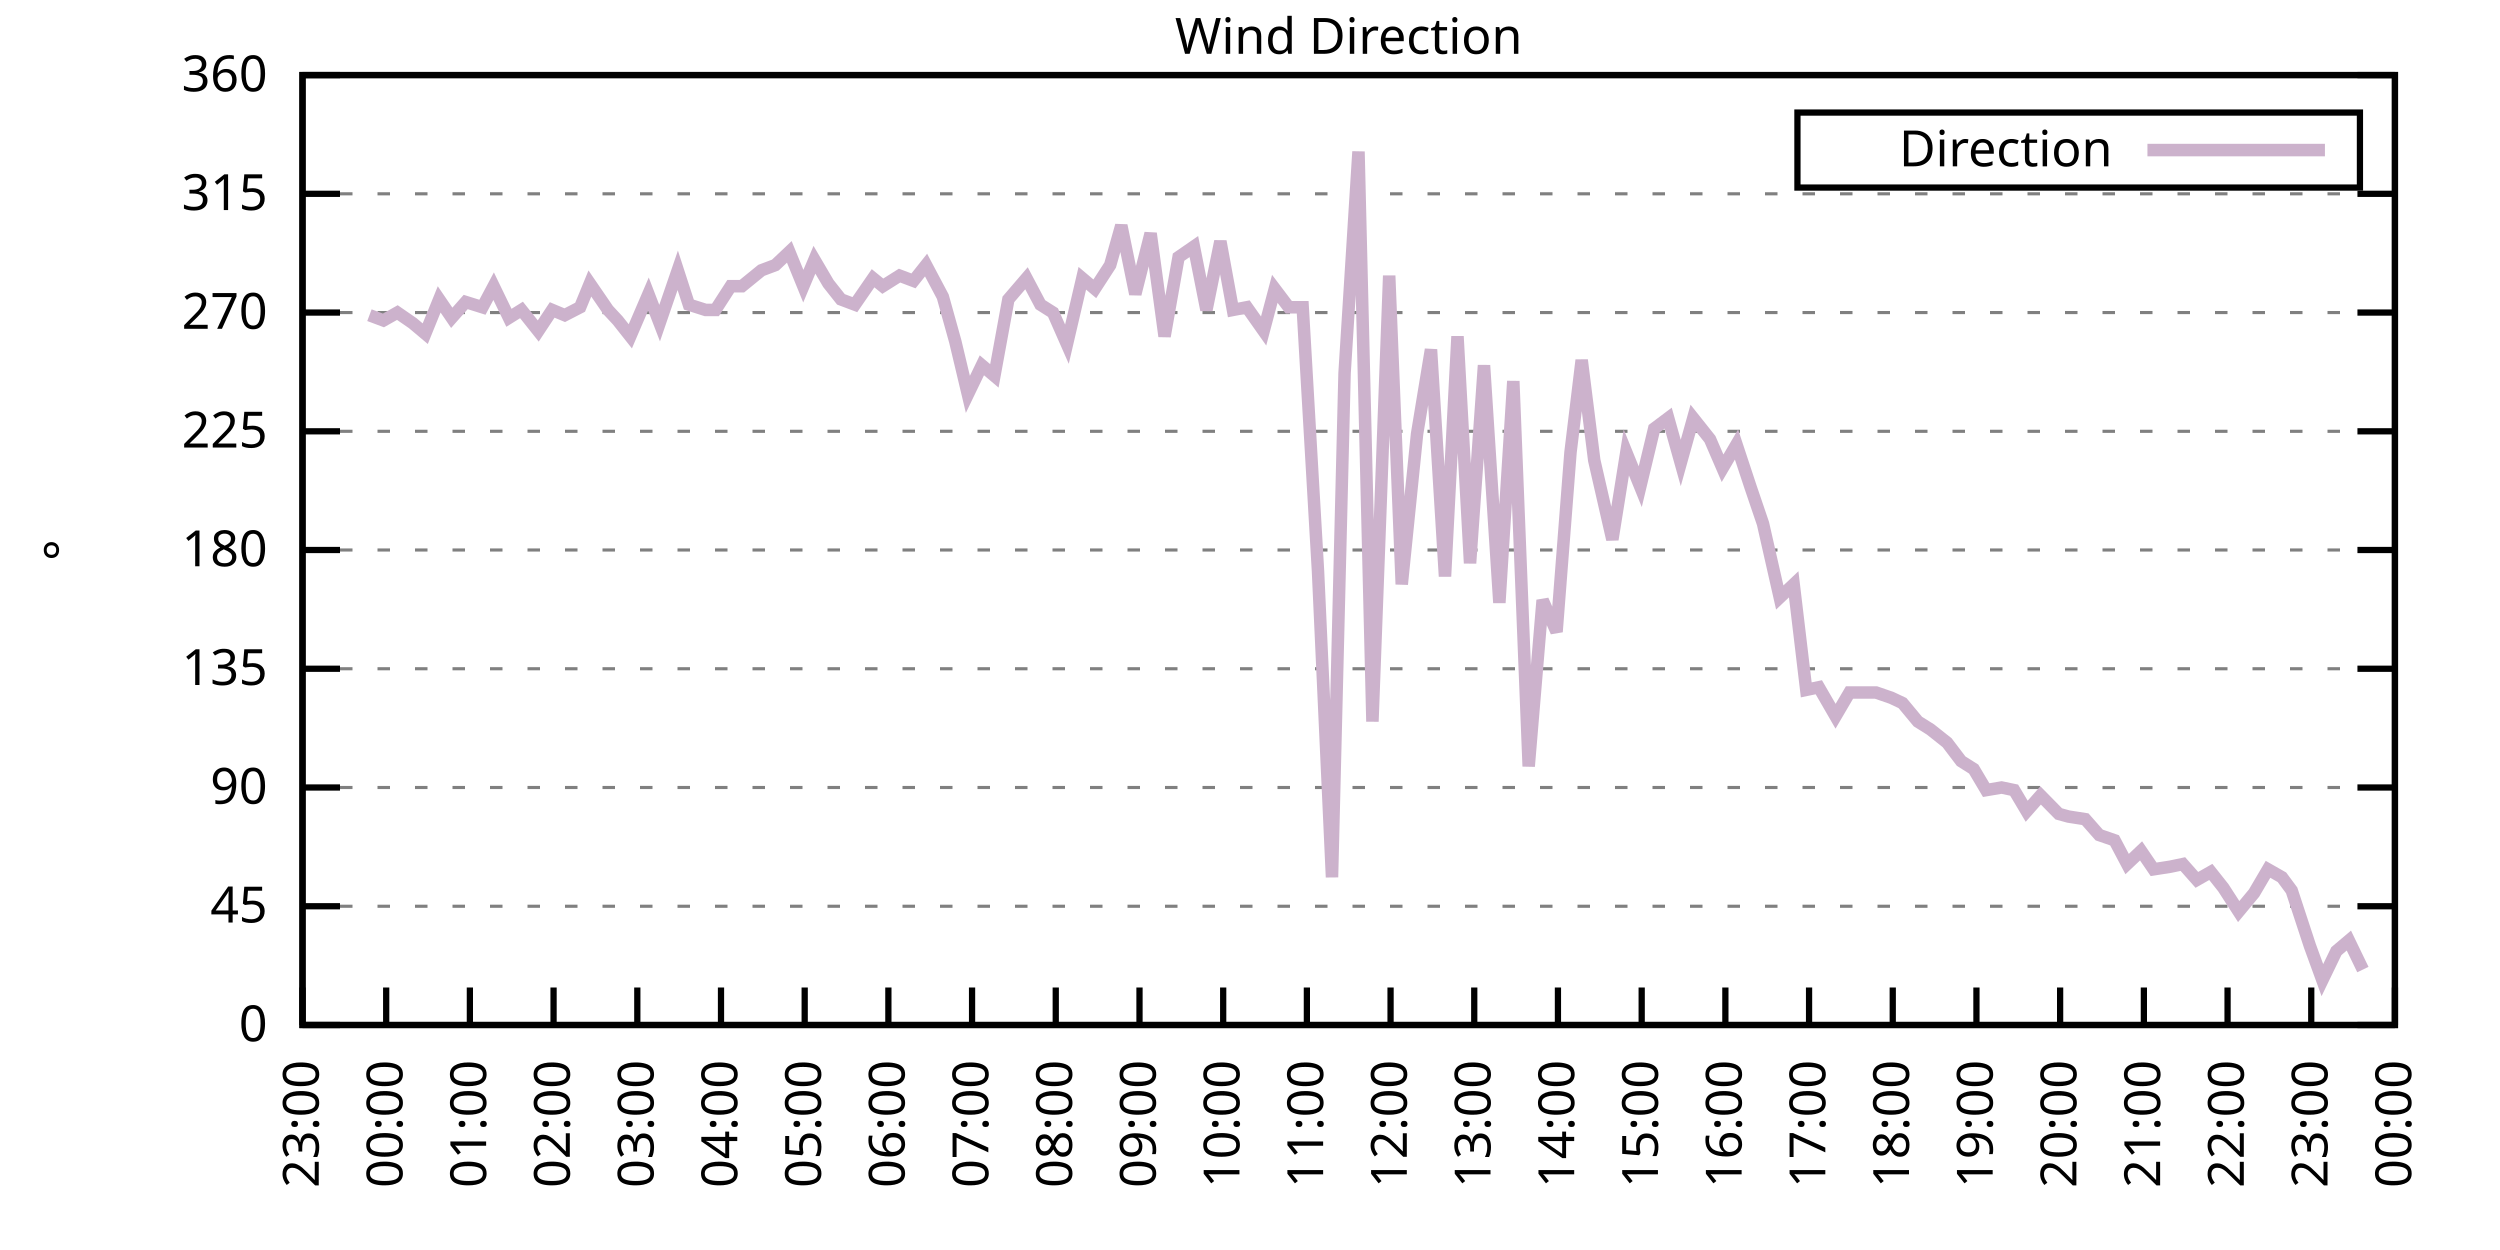
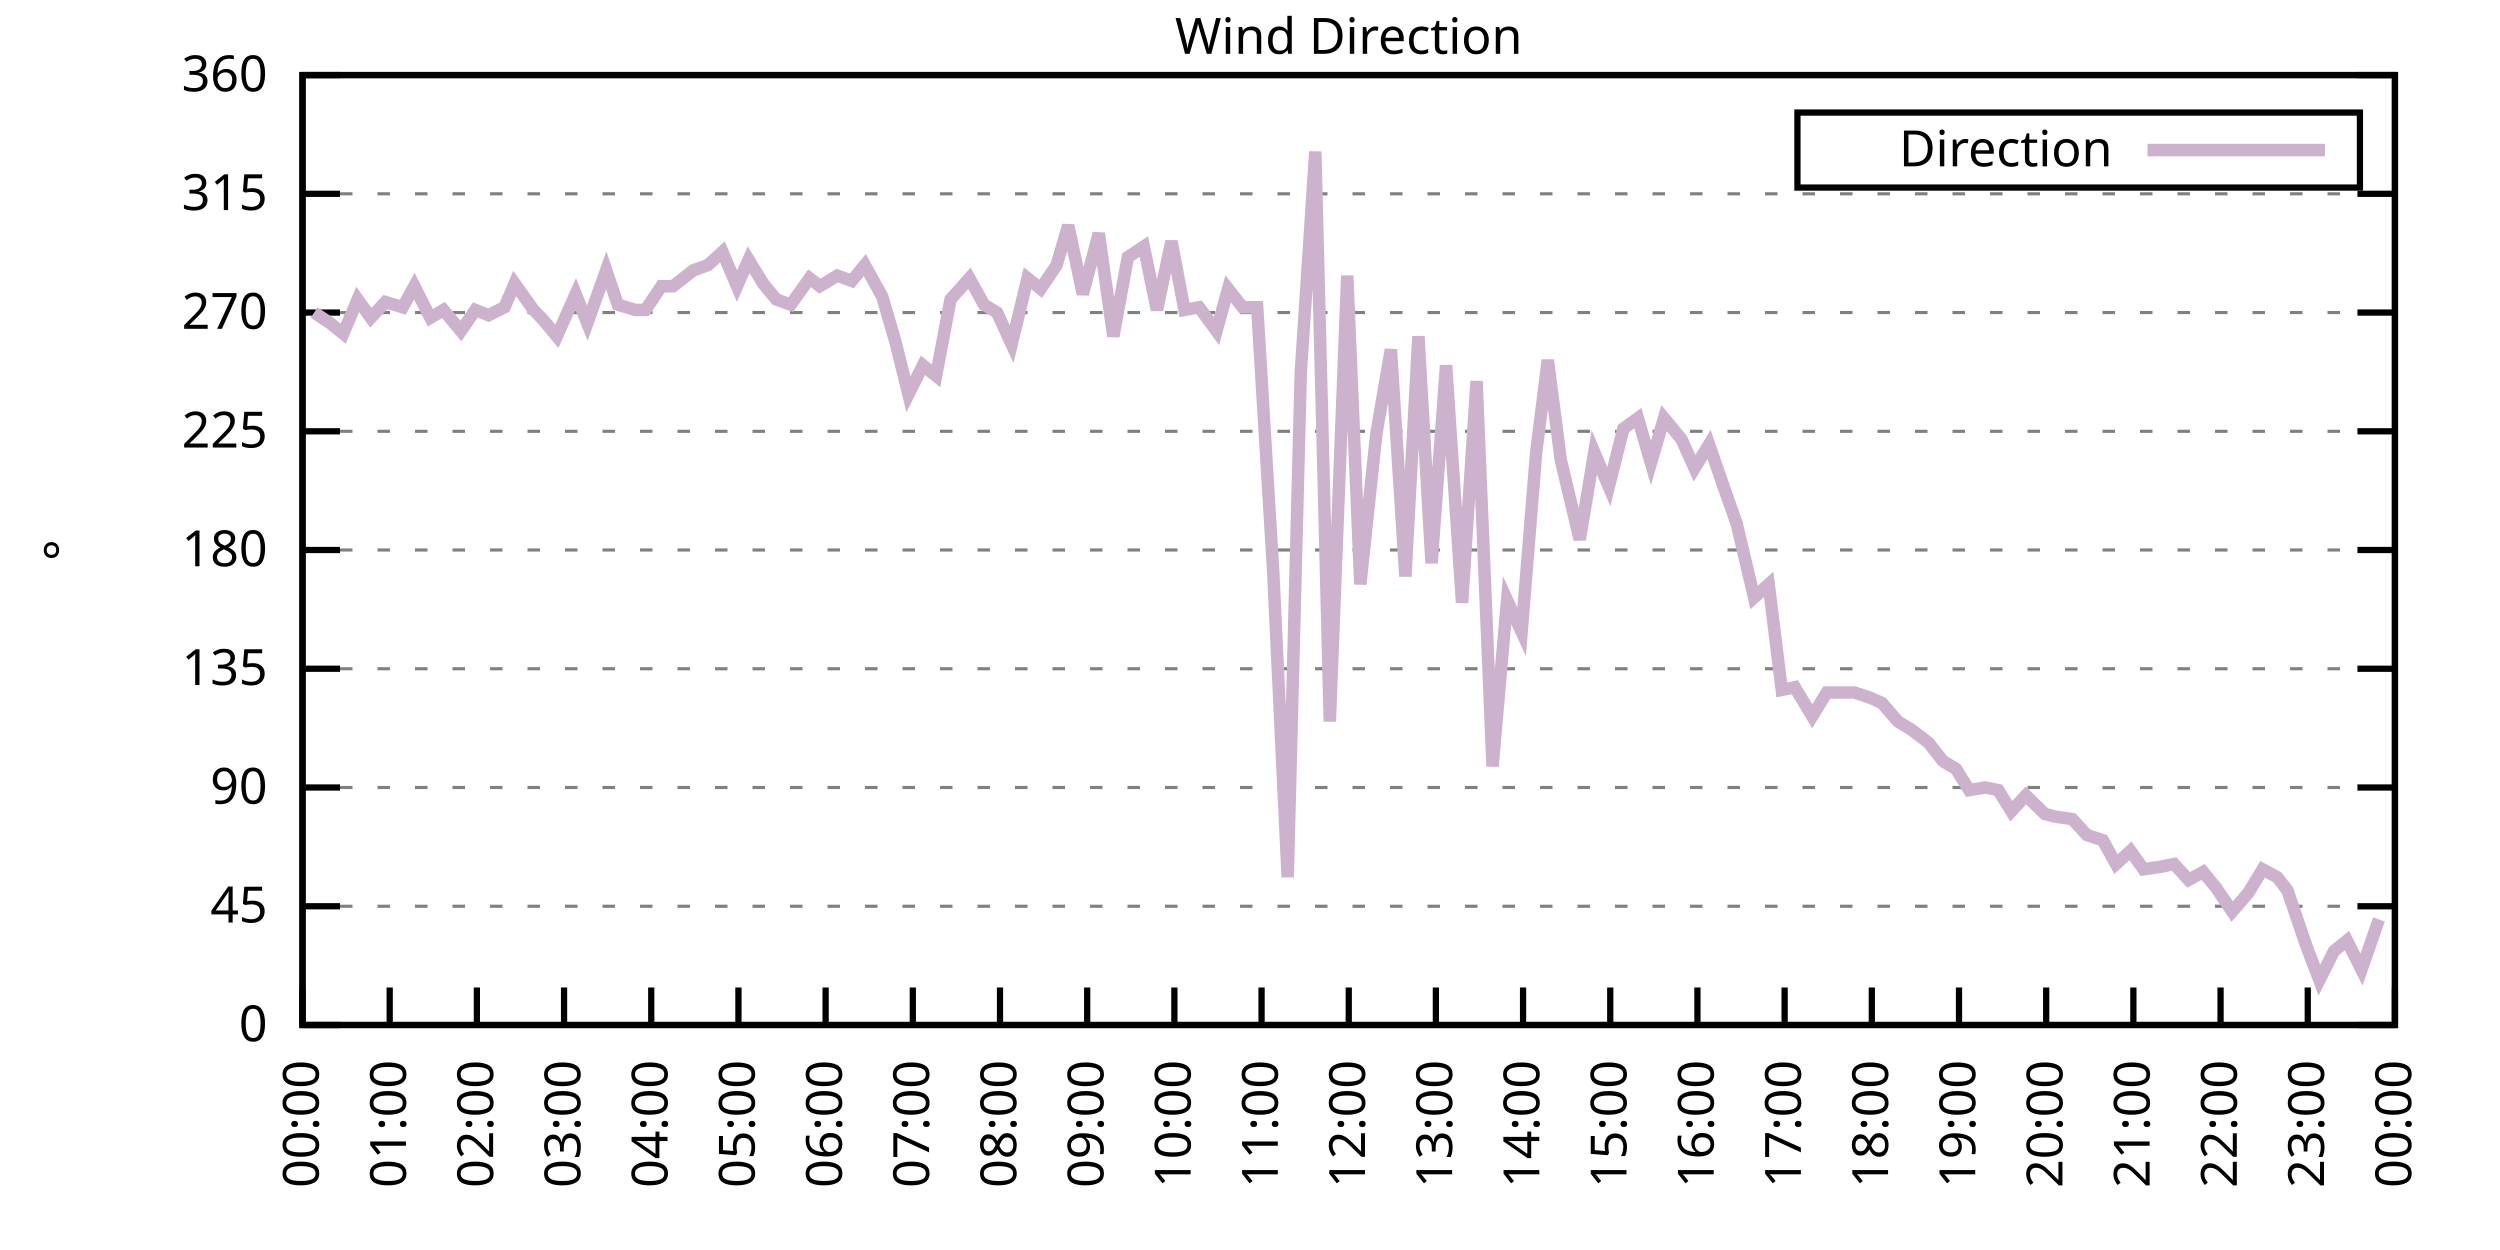
<svg xmlns="http://www.w3.org/2000/svg" xmlns:xlink="http://www.w3.org/1999/xlink" width="400" height="200" viewBox="0 0 400 200">
  <g id="gnuplot_canvas">
    <rect x="0" y="0" width="400" height="200" fill="none" />
    <defs>
      <circle id="gpDot" r="0.5" stroke-width="0.5" stroke="currentColor" />
      <path id="gpPt0" stroke-width="0.333" stroke="currentColor" d="M-1,0 h2 M0,-1 v2" />
      <path id="gpPt1" stroke-width="0.333" stroke="currentColor" d="M-1,-1 L1,1 M1,-1 L-1,1" />
      <path id="gpPt2" stroke-width="0.333" stroke="currentColor" d="M-1,0 L1,0 M0,-1 L0,1 M-1,-1 L1,1 M-1,1 L1,-1" />
      <rect id="gpPt3" stroke-width="0.333" stroke="currentColor" x="-1" y="-1" width="2" height="2" />
      <rect id="gpPt4" stroke-width="0.333" stroke="currentColor" fill="currentColor" x="-1" y="-1" width="2" height="2" />
      <circle id="gpPt5" stroke-width="0.333" stroke="currentColor" cx="0" cy="0" r="1" />
      <use xlink:href="#gpPt5" id="gpPt6" fill="currentColor" stroke="none" />
      <path id="gpPt7" stroke-width="0.333" stroke="currentColor" d="M0,-1.33 L-1.33,0.67 L1.33,0.67 z" />
      <use xlink:href="#gpPt7" id="gpPt8" fill="currentColor" stroke="none" />
      <use xlink:href="#gpPt7" id="gpPt9" stroke="currentColor" transform="rotate(180)" />
      <use xlink:href="#gpPt9" id="gpPt10" fill="currentColor" stroke="none" />
      <use xlink:href="#gpPt3" id="gpPt11" stroke="currentColor" transform="rotate(45)" />
      <use xlink:href="#gpPt11" id="gpPt12" fill="currentColor" stroke="none" />
      <path id="gpPt13" stroke-width="0.333" stroke="currentColor" d="M0,1.330 L1.265,0.411 L0.782,-1.067 L-0.782,-1.076 L-1.265,0.411 z" />
      <use xlink:href="#gpPt13" id="gpPt14" fill="currentColor" stroke="none" />
      <filter id="textbox" filterUnits="objectBoundingBox" x="0" y="0" height="1" width="1">
        <feFlood flood-color="white" flood-opacity="1" result="bgnd" />
        <feComposite in="SourceGraphic" in2="bgnd" operator="atop" />
      </filter>
      <filter id="greybox" filterUnits="objectBoundingBox" x="0" y="0" height="1" width="1">
        <feFlood flood-color="lightgrey" flood-opacity="1" result="grey" />
        <feComposite in="SourceGraphic" in2="grey" operator="atop" />
      </filter>
    </defs>
    <g fill="none" color="white" stroke="currentColor" stroke-width="1.00" stroke-linecap="butt" stroke-linejoin="miter">
</g>
    <g fill="none" color="black" stroke="currentColor" stroke-width="1.00" stroke-linecap="butt" stroke-linejoin="miter">
      <g stroke="none" shape-rendering="crispEdges">
        <polygon fill="rgb(255, 255, 255)" points="48.40,164.00 383.18,164.00 383.18,12.02 48.40,12.02 " />
      </g>
    </g>
    <g fill="none" color="black" stroke="currentColor" stroke-width="1.00" stroke-linecap="butt" stroke-linejoin="miter">
</g>
    <g fill="none" color="black" stroke="black" stroke-width="0.50" stroke-linecap="butt" stroke-linejoin="miter">
</g>
    <g fill="none" color="gray" stroke="currentColor" stroke-width="0.50" stroke-linecap="butt" stroke-linejoin="miter">
      <path stroke="gray" stroke-dasharray="2,4" class="gridline" d="M48.40,164.00 L383.19,164.00  " />
    </g>
    <g fill="none" color="gray" stroke="gray" stroke-width="1.00" stroke-linecap="butt" stroke-linejoin="miter">
</g>
    <g fill="none" color="black" stroke="currentColor" stroke-width="1.00" stroke-linecap="butt" stroke-linejoin="miter">
      <path stroke="black" d="M48.40,164.00 L54.40,164.00 M383.19,164.00 L377.19,164.00  " />
      <g transform="translate(42.80,166.60)" stroke="none" fill="black" font-family="Sans" font-size="8.00" text-anchor="end">
        <text>
          <tspan font-family="Sans"> 0</tspan>
        </text>
      </g>
    </g>
    <g fill="none" color="black" stroke="currentColor" stroke-width="1.00" stroke-linecap="butt" stroke-linejoin="miter">
</g>
    <g fill="none" color="black" stroke="black" stroke-width="0.50" stroke-linecap="butt" stroke-linejoin="miter">
</g>
    <g fill="none" color="gray" stroke="currentColor" stroke-width="0.50" stroke-linecap="butt" stroke-linejoin="miter">
      <path stroke="gray" stroke-dasharray="2,4" class="gridline" d="M48.40,145.00 L383.19,145.00  " />
    </g>
    <g fill="none" color="gray" stroke="gray" stroke-width="1.00" stroke-linecap="butt" stroke-linejoin="miter">
</g>
    <g fill="none" color="black" stroke="currentColor" stroke-width="1.00" stroke-linecap="butt" stroke-linejoin="miter">
      <path stroke="black" d="M48.40,145.00 L54.40,145.00 M383.19,145.00 L377.19,145.00  " />
      <g transform="translate(42.80,147.60)" stroke="none" fill="black" font-family="Sans" font-size="8.00" text-anchor="end">
        <text>
          <tspan font-family="Sans"> 45</tspan>
        </text>
      </g>
    </g>
    <g fill="none" color="black" stroke="currentColor" stroke-width="1.00" stroke-linecap="butt" stroke-linejoin="miter">
</g>
    <g fill="none" color="black" stroke="black" stroke-width="0.50" stroke-linecap="butt" stroke-linejoin="miter">
</g>
    <g fill="none" color="gray" stroke="currentColor" stroke-width="0.50" stroke-linecap="butt" stroke-linejoin="miter">
      <path stroke="gray" stroke-dasharray="2,4" class="gridline" d="M48.40,126.00 L383.19,126.00  " />
    </g>
    <g fill="none" color="gray" stroke="gray" stroke-width="1.00" stroke-linecap="butt" stroke-linejoin="miter">
</g>
    <g fill="none" color="black" stroke="currentColor" stroke-width="1.00" stroke-linecap="butt" stroke-linejoin="miter">
      <path stroke="black" d="M48.40,126.00 L54.40,126.00 M383.19,126.00 L377.19,126.00  " />
      <g transform="translate(42.80,128.60)" stroke="none" fill="black" font-family="Sans" font-size="8.00" text-anchor="end">
        <text>
          <tspan font-family="Sans"> 90</tspan>
        </text>
      </g>
    </g>
    <g fill="none" color="black" stroke="currentColor" stroke-width="1.00" stroke-linecap="butt" stroke-linejoin="miter">
</g>
    <g fill="none" color="black" stroke="black" stroke-width="0.50" stroke-linecap="butt" stroke-linejoin="miter">
</g>
    <g fill="none" color="gray" stroke="currentColor" stroke-width="0.50" stroke-linecap="butt" stroke-linejoin="miter">
      <path stroke="gray" stroke-dasharray="2,4" class="gridline" d="M48.40,107.00 L383.19,107.00  " />
    </g>
    <g fill="none" color="gray" stroke="gray" stroke-width="1.00" stroke-linecap="butt" stroke-linejoin="miter">
</g>
    <g fill="none" color="black" stroke="currentColor" stroke-width="1.00" stroke-linecap="butt" stroke-linejoin="miter">
      <path stroke="black" d="M48.40,107.00 L54.40,107.00 M383.19,107.00 L377.19,107.00  " />
      <g transform="translate(42.80,109.60)" stroke="none" fill="black" font-family="Sans" font-size="8.00" text-anchor="end">
        <text>
          <tspan font-family="Sans"> 135</tspan>
        </text>
      </g>
    </g>
    <g fill="none" color="black" stroke="currentColor" stroke-width="1.00" stroke-linecap="butt" stroke-linejoin="miter">
</g>
    <g fill="none" color="black" stroke="black" stroke-width="0.50" stroke-linecap="butt" stroke-linejoin="miter">
</g>
    <g fill="none" color="gray" stroke="currentColor" stroke-width="0.50" stroke-linecap="butt" stroke-linejoin="miter">
      <path stroke="gray" stroke-dasharray="2,4" class="gridline" d="M48.40,88.00 L383.19,88.00  " />
    </g>
    <g fill="none" color="gray" stroke="gray" stroke-width="1.00" stroke-linecap="butt" stroke-linejoin="miter">
</g>
    <g fill="none" color="black" stroke="currentColor" stroke-width="1.00" stroke-linecap="butt" stroke-linejoin="miter">
      <path stroke="black" d="M48.40,88.00 L54.40,88.00 M383.19,88.00 L377.19,88.00  " />
      <g transform="translate(42.80,90.60)" stroke="none" fill="black" font-family="Sans" font-size="8.00" text-anchor="end">
        <text>
          <tspan font-family="Sans"> 180</tspan>
        </text>
      </g>
    </g>
    <g fill="none" color="black" stroke="currentColor" stroke-width="1.00" stroke-linecap="butt" stroke-linejoin="miter">
</g>
    <g fill="none" color="black" stroke="black" stroke-width="0.50" stroke-linecap="butt" stroke-linejoin="miter">
</g>
    <g fill="none" color="gray" stroke="currentColor" stroke-width="0.50" stroke-linecap="butt" stroke-linejoin="miter">
      <path stroke="gray" stroke-dasharray="2,4" class="gridline" d="M48.40,69.01 L383.19,69.01  " />
    </g>
    <g fill="none" color="gray" stroke="gray" stroke-width="1.00" stroke-linecap="butt" stroke-linejoin="miter">
</g>
    <g fill="none" color="black" stroke="currentColor" stroke-width="1.00" stroke-linecap="butt" stroke-linejoin="miter">
      <path stroke="black" d="M48.40,69.01 L54.40,69.01 M383.19,69.01 L377.19,69.01  " />
      <g transform="translate(42.80,71.61)" stroke="none" fill="black" font-family="Sans" font-size="8.00" text-anchor="end">
        <text>
          <tspan font-family="Sans"> 225</tspan>
        </text>
      </g>
    </g>
    <g fill="none" color="black" stroke="currentColor" stroke-width="1.00" stroke-linecap="butt" stroke-linejoin="miter">
</g>
    <g fill="none" color="black" stroke="black" stroke-width="0.50" stroke-linecap="butt" stroke-linejoin="miter">
</g>
    <g fill="none" color="gray" stroke="currentColor" stroke-width="0.50" stroke-linecap="butt" stroke-linejoin="miter">
      <path stroke="gray" stroke-dasharray="2,4" class="gridline" d="M48.40,50.01 L383.19,50.01  " />
    </g>
    <g fill="none" color="gray" stroke="gray" stroke-width="1.00" stroke-linecap="butt" stroke-linejoin="miter">
</g>
    <g fill="none" color="black" stroke="currentColor" stroke-width="1.00" stroke-linecap="butt" stroke-linejoin="miter">
      <path stroke="black" d="M48.40,50.01 L54.40,50.01 M383.19,50.01 L377.19,50.01  " />
      <g transform="translate(42.80,52.61)" stroke="none" fill="black" font-family="Sans" font-size="8.00" text-anchor="end">
        <text>
          <tspan font-family="Sans"> 270</tspan>
        </text>
      </g>
    </g>
    <g fill="none" color="black" stroke="currentColor" stroke-width="1.00" stroke-linecap="butt" stroke-linejoin="miter">
</g>
    <g fill="none" color="black" stroke="black" stroke-width="0.50" stroke-linecap="butt" stroke-linejoin="miter">
</g>
    <g fill="none" color="gray" stroke="currentColor" stroke-width="0.50" stroke-linecap="butt" stroke-linejoin="miter">
      <path stroke="gray" stroke-dasharray="2,4" class="gridline" d="M48.40,31.01 L383.19,31.01  " />
    </g>
    <g fill="none" color="gray" stroke="gray" stroke-width="1.00" stroke-linecap="butt" stroke-linejoin="miter">
</g>
    <g fill="none" color="black" stroke="currentColor" stroke-width="1.00" stroke-linecap="butt" stroke-linejoin="miter">
      <path stroke="black" d="M48.40,31.01 L54.40,31.01 M383.19,31.01 L377.19,31.01  " />
      <g transform="translate(42.80,33.61)" stroke="none" fill="black" font-family="Sans" font-size="8.00" text-anchor="end">
        <text>
          <tspan font-family="Sans"> 315</tspan>
        </text>
      </g>
    </g>
    <g fill="none" color="black" stroke="currentColor" stroke-width="1.00" stroke-linecap="butt" stroke-linejoin="miter">
</g>
    <g fill="none" color="black" stroke="black" stroke-width="0.50" stroke-linecap="butt" stroke-linejoin="miter">
</g>
    <g fill="none" color="gray" stroke="currentColor" stroke-width="0.50" stroke-linecap="butt" stroke-linejoin="miter">
      <path stroke="gray" stroke-dasharray="2,4" class="gridline" d="M48.40,12.01 L383.19,12.01  " />
    </g>
    <g fill="none" color="gray" stroke="gray" stroke-width="1.00" stroke-linecap="butt" stroke-linejoin="miter">
</g>
    <g fill="none" color="black" stroke="currentColor" stroke-width="1.00" stroke-linecap="butt" stroke-linejoin="miter">
      <path stroke="black" d="M48.40,12.01 L54.40,12.01 M383.19,12.01 L377.19,12.01  " />
      <g transform="translate(42.80,14.61)" stroke="none" fill="black" font-family="Sans" font-size="8.00" text-anchor="end">
        <text>
          <tspan font-family="Sans"> 360</tspan>
        </text>
      </g>
    </g>
    <g fill="none" color="black" stroke="currentColor" stroke-width="1.00" stroke-linecap="butt" stroke-linejoin="miter">
      <path stroke="black" d="M48.40,164.00 L48.40,158.00  " />
      <g transform="translate(51.00,169.60) rotate(270.00)" stroke="none" fill="black" font-family="Sans" font-size="8.00" text-anchor="end">
        <text>
-           <tspan font-family="Sans">23:00</tspan>
-         </text>
-       </g>
-     </g>
-     <g fill="none" color="black" stroke="currentColor" stroke-width="1.00" stroke-linecap="butt" stroke-linejoin="miter">
-       <path stroke="black" d="M61.79,164.00 L61.79,158.00  " />
-       <g transform="translate(64.39,169.60) rotate(270.00)" stroke="none" fill="black" font-family="Sans" font-size="8.00" text-anchor="end">
-         <text>
          <tspan font-family="Sans">00:00</tspan>
        </text>
      </g>
    </g>
    <g fill="none" color="black" stroke="currentColor" stroke-width="1.00" stroke-linecap="butt" stroke-linejoin="miter">
-       <path stroke="black" d="M75.18,164.00 L75.18,158.00  " />
-       <g transform="translate(77.78,169.60) rotate(270.00)" stroke="none" fill="black" font-family="Sans" font-size="8.00" text-anchor="end">
+       <path stroke="black" d="M62.35,164.00 L62.35,158.00  " />
+       <g transform="translate(64.95,169.60) rotate(270.00)" stroke="none" fill="black" font-family="Sans" font-size="8.00" text-anchor="end">
        <text>
          <tspan font-family="Sans">01:00</tspan>
        </text>
      </g>
    </g>
    <g fill="none" color="black" stroke="currentColor" stroke-width="1.00" stroke-linecap="butt" stroke-linejoin="miter">
-       <path stroke="black" d="M88.57,164.00 L88.57,158.00  " />
-       <g transform="translate(91.17,169.60) rotate(270.00)" stroke="none" fill="black" font-family="Sans" font-size="8.00" text-anchor="end">
+       <path stroke="black" d="M76.30,164.00 L76.30,158.00  " />
+       <g transform="translate(78.90,169.60) rotate(270.00)" stroke="none" fill="black" font-family="Sans" font-size="8.00" text-anchor="end">
        <text>
          <tspan font-family="Sans">02:00</tspan>
        </text>
      </g>
    </g>
    <g fill="none" color="black" stroke="currentColor" stroke-width="1.00" stroke-linecap="butt" stroke-linejoin="miter">
-       <path stroke="black" d="M101.97,164.00 L101.97,158.00  " />
-       <g transform="translate(104.57,169.60) rotate(270.00)" stroke="none" fill="black" font-family="Sans" font-size="8.00" text-anchor="end">
+       <path stroke="black" d="M90.25,164.00 L90.25,158.00  " />
+       <g transform="translate(92.85,169.60) rotate(270.00)" stroke="none" fill="black" font-family="Sans" font-size="8.00" text-anchor="end">
        <text>
          <tspan font-family="Sans">03:00</tspan>
        </text>
      </g>
    </g>
    <g fill="none" color="black" stroke="currentColor" stroke-width="1.00" stroke-linecap="butt" stroke-linejoin="miter">
-       <path stroke="black" d="M115.36,164.00 L115.36,158.00  " />
-       <g transform="translate(117.96,169.60) rotate(270.00)" stroke="none" fill="black" font-family="Sans" font-size="8.00" text-anchor="end">
+       <path stroke="black" d="M104.20,164.00 L104.20,158.00  " />
+       <g transform="translate(106.80,169.60) rotate(270.00)" stroke="none" fill="black" font-family="Sans" font-size="8.00" text-anchor="end">
        <text>
          <tspan font-family="Sans">04:00</tspan>
        </text>
      </g>
    </g>
    <g fill="none" color="black" stroke="currentColor" stroke-width="1.00" stroke-linecap="butt" stroke-linejoin="miter">
-       <path stroke="black" d="M128.75,164.00 L128.75,158.00  " />
-       <g transform="translate(131.35,169.60) rotate(270.00)" stroke="none" fill="black" font-family="Sans" font-size="8.00" text-anchor="end">
+       <path stroke="black" d="M118.15,164.00 L118.15,158.00  " />
+       <g transform="translate(120.75,169.60) rotate(270.00)" stroke="none" fill="black" font-family="Sans" font-size="8.00" text-anchor="end">
        <text>
          <tspan font-family="Sans">05:00</tspan>
        </text>
      </g>
    </g>
    <g fill="none" color="black" stroke="currentColor" stroke-width="1.00" stroke-linecap="butt" stroke-linejoin="miter">
-       <path stroke="black" d="M142.14,164.00 L142.14,158.00  " />
-       <g transform="translate(144.74,169.60) rotate(270.00)" stroke="none" fill="black" font-family="Sans" font-size="8.00" text-anchor="end">
+       <path stroke="black" d="M132.10,164.00 L132.10,158.00  " />
+       <g transform="translate(134.70,169.60) rotate(270.00)" stroke="none" fill="black" font-family="Sans" font-size="8.00" text-anchor="end">
        <text>
          <tspan font-family="Sans">06:00</tspan>
        </text>
      </g>
    </g>
    <g fill="none" color="black" stroke="currentColor" stroke-width="1.00" stroke-linecap="butt" stroke-linejoin="miter">
-       <path stroke="black" d="M155.53,164.00 L155.53,158.00  " />
-       <g transform="translate(158.13,169.60) rotate(270.00)" stroke="none" fill="black" font-family="Sans" font-size="8.00" text-anchor="end">
+       <path stroke="black" d="M146.05,164.00 L146.05,158.00  " />
+       <g transform="translate(148.65,169.60) rotate(270.00)" stroke="none" fill="black" font-family="Sans" font-size="8.00" text-anchor="end">
        <text>
          <tspan font-family="Sans">07:00</tspan>
        </text>
      </g>
    </g>
    <g fill="none" color="black" stroke="currentColor" stroke-width="1.00" stroke-linecap="butt" stroke-linejoin="miter">
-       <path stroke="black" d="M168.92,164.00 L168.92,158.00  " />
-       <g transform="translate(171.52,169.60) rotate(270.00)" stroke="none" fill="black" font-family="Sans" font-size="8.00" text-anchor="end">
+       <path stroke="black" d="M160.00,164.00 L160.00,158.00  " />
+       <g transform="translate(162.60,169.60) rotate(270.00)" stroke="none" fill="black" font-family="Sans" font-size="8.00" text-anchor="end">
        <text>
          <tspan font-family="Sans">08:00</tspan>
        </text>
      </g>
    </g>
    <g fill="none" color="black" stroke="currentColor" stroke-width="1.00" stroke-linecap="butt" stroke-linejoin="miter">
-       <path stroke="black" d="M182.32,164.00 L182.32,158.00  " />
-       <g transform="translate(184.92,169.60) rotate(270.00)" stroke="none" fill="black" font-family="Sans" font-size="8.00" text-anchor="end">
+       <path stroke="black" d="M173.95,164.00 L173.95,158.00  " />
+       <g transform="translate(176.55,169.60) rotate(270.00)" stroke="none" fill="black" font-family="Sans" font-size="8.00" text-anchor="end">
        <text>
          <tspan font-family="Sans">09:00</tspan>
        </text>
      </g>
    </g>
    <g fill="none" color="black" stroke="currentColor" stroke-width="1.00" stroke-linecap="butt" stroke-linejoin="miter">
-       <path stroke="black" d="M195.71,164.00 L195.71,158.00  " />
-       <g transform="translate(198.31,169.60) rotate(270.00)" stroke="none" fill="black" font-family="Sans" font-size="8.00" text-anchor="end">
+       <path stroke="black" d="M187.90,164.00 L187.90,158.00  " />
+       <g transform="translate(190.50,169.60) rotate(270.00)" stroke="none" fill="black" font-family="Sans" font-size="8.00" text-anchor="end">
        <text>
          <tspan font-family="Sans">10:00</tspan>
        </text>
      </g>
    </g>
    <g fill="none" color="black" stroke="currentColor" stroke-width="1.00" stroke-linecap="butt" stroke-linejoin="miter">
-       <path stroke="black" d="M209.10,164.00 L209.10,158.00  " />
-       <g transform="translate(211.70,169.60) rotate(270.00)" stroke="none" fill="black" font-family="Sans" font-size="8.00" text-anchor="end">
+       <path stroke="black" d="M201.85,164.00 L201.85,158.00  " />
+       <g transform="translate(204.45,169.60) rotate(270.00)" stroke="none" fill="black" font-family="Sans" font-size="8.00" text-anchor="end">
        <text>
          <tspan font-family="Sans">11:00</tspan>
        </text>
      </g>
    </g>
    <g fill="none" color="black" stroke="currentColor" stroke-width="1.00" stroke-linecap="butt" stroke-linejoin="miter">
-       <path stroke="black" d="M222.49,164.00 L222.49,158.00  " />
-       <g transform="translate(225.09,169.60) rotate(270.00)" stroke="none" fill="black" font-family="Sans" font-size="8.00" text-anchor="end">
+       <path stroke="black" d="M215.80,164.00 L215.80,158.00  " />
+       <g transform="translate(218.40,169.60) rotate(270.00)" stroke="none" fill="black" font-family="Sans" font-size="8.00" text-anchor="end">
        <text>
          <tspan font-family="Sans">12:00</tspan>
        </text>
      </g>
    </g>
    <g fill="none" color="black" stroke="currentColor" stroke-width="1.00" stroke-linecap="butt" stroke-linejoin="miter">
-       <path stroke="black" d="M235.88,164.00 L235.88,158.00  " />
-       <g transform="translate(238.48,169.60) rotate(270.00)" stroke="none" fill="black" font-family="Sans" font-size="8.00" text-anchor="end">
+       <path stroke="black" d="M229.74,164.00 L229.74,158.00  " />
+       <g transform="translate(232.34,169.60) rotate(270.00)" stroke="none" fill="black" font-family="Sans" font-size="8.00" text-anchor="end">
        <text>
          <tspan font-family="Sans">13:00</tspan>
        </text>
      </g>
    </g>
    <g fill="none" color="black" stroke="currentColor" stroke-width="1.00" stroke-linecap="butt" stroke-linejoin="miter">
-       <path stroke="black" d="M249.27,164.00 L249.27,158.00  " />
-       <g transform="translate(251.87,169.60) rotate(270.00)" stroke="none" fill="black" font-family="Sans" font-size="8.00" text-anchor="end">
+       <path stroke="black" d="M243.69,164.00 L243.69,158.00  " />
+       <g transform="translate(246.29,169.60) rotate(270.00)" stroke="none" fill="black" font-family="Sans" font-size="8.00" text-anchor="end">
        <text>
          <tspan font-family="Sans">14:00</tspan>
        </text>
      </g>
    </g>
    <g fill="none" color="black" stroke="currentColor" stroke-width="1.00" stroke-linecap="butt" stroke-linejoin="miter">
-       <path stroke="black" d="M262.67,164.00 L262.67,158.00  " />
-       <g transform="translate(265.27,169.60) rotate(270.00)" stroke="none" fill="black" font-family="Sans" font-size="8.00" text-anchor="end">
+       <path stroke="black" d="M257.64,164.00 L257.64,158.00  " />
+       <g transform="translate(260.24,169.60) rotate(270.00)" stroke="none" fill="black" font-family="Sans" font-size="8.00" text-anchor="end">
        <text>
          <tspan font-family="Sans">15:00</tspan>
        </text>
      </g>
    </g>
    <g fill="none" color="black" stroke="currentColor" stroke-width="1.00" stroke-linecap="butt" stroke-linejoin="miter">
-       <path stroke="black" d="M276.06,164.00 L276.06,158.00  " />
-       <g transform="translate(278.66,169.60) rotate(270.00)" stroke="none" fill="black" font-family="Sans" font-size="8.00" text-anchor="end">
+       <path stroke="black" d="M271.59,164.00 L271.59,158.00  " />
+       <g transform="translate(274.19,169.60) rotate(270.00)" stroke="none" fill="black" font-family="Sans" font-size="8.00" text-anchor="end">
        <text>
          <tspan font-family="Sans">16:00</tspan>
        </text>
      </g>
    </g>
    <g fill="none" color="black" stroke="currentColor" stroke-width="1.00" stroke-linecap="butt" stroke-linejoin="miter">
-       <path stroke="black" d="M289.45,164.00 L289.45,158.00  " />
-       <g transform="translate(292.05,169.60) rotate(270.00)" stroke="none" fill="black" font-family="Sans" font-size="8.00" text-anchor="end">
+       <path stroke="black" d="M285.54,164.00 L285.54,158.00  " />
+       <g transform="translate(288.14,169.60) rotate(270.00)" stroke="none" fill="black" font-family="Sans" font-size="8.00" text-anchor="end">
        <text>
          <tspan font-family="Sans">17:00</tspan>
        </text>
      </g>
    </g>
    <g fill="none" color="black" stroke="currentColor" stroke-width="1.00" stroke-linecap="butt" stroke-linejoin="miter">
-       <path stroke="black" d="M302.84,164.00 L302.84,158.00  " />
-       <g transform="translate(305.44,169.60) rotate(270.00)" stroke="none" fill="black" font-family="Sans" font-size="8.00" text-anchor="end">
+       <path stroke="black" d="M299.49,164.00 L299.49,158.00  " />
+       <g transform="translate(302.09,169.60) rotate(270.00)" stroke="none" fill="black" font-family="Sans" font-size="8.00" text-anchor="end">
        <text>
          <tspan font-family="Sans">18:00</tspan>
        </text>
      </g>
    </g>
    <g fill="none" color="black" stroke="currentColor" stroke-width="1.00" stroke-linecap="butt" stroke-linejoin="miter">
-       <path stroke="black" d="M316.23,164.00 L316.23,158.00  " />
-       <g transform="translate(318.83,169.60) rotate(270.00)" stroke="none" fill="black" font-family="Sans" font-size="8.00" text-anchor="end">
+       <path stroke="black" d="M313.44,164.00 L313.44,158.00  " />
+       <g transform="translate(316.04,169.60) rotate(270.00)" stroke="none" fill="black" font-family="Sans" font-size="8.00" text-anchor="end">
        <text>
          <tspan font-family="Sans">19:00</tspan>
        </text>
      </g>
    </g>
    <g fill="none" color="black" stroke="currentColor" stroke-width="1.00" stroke-linecap="butt" stroke-linejoin="miter">
-       <path stroke="black" d="M329.62,164.00 L329.62,158.00  " />
-       <g transform="translate(332.22,169.60) rotate(270.00)" stroke="none" fill="black" font-family="Sans" font-size="8.00" text-anchor="end">
+       <path stroke="black" d="M327.39,164.00 L327.39,158.00  " />
+       <g transform="translate(329.99,169.60) rotate(270.00)" stroke="none" fill="black" font-family="Sans" font-size="8.00" text-anchor="end">
        <text>
          <tspan font-family="Sans">20:00</tspan>
        </text>
      </g>
    </g>
    <g fill="none" color="black" stroke="currentColor" stroke-width="1.00" stroke-linecap="butt" stroke-linejoin="miter">
-       <path stroke="black" d="M343.02,164.00 L343.02,158.00  " />
-       <g transform="translate(345.62,169.60) rotate(270.00)" stroke="none" fill="black" font-family="Sans" font-size="8.00" text-anchor="end">
+       <path stroke="black" d="M341.34,164.00 L341.34,158.00  " />
+       <g transform="translate(343.94,169.60) rotate(270.00)" stroke="none" fill="black" font-family="Sans" font-size="8.00" text-anchor="end">
        <text>
          <tspan font-family="Sans">21:00</tspan>
        </text>
      </g>
    </g>
    <g fill="none" color="black" stroke="currentColor" stroke-width="1.00" stroke-linecap="butt" stroke-linejoin="miter">
-       <path stroke="black" d="M356.41,164.00 L356.41,158.00  " />
-       <g transform="translate(359.01,169.60) rotate(270.00)" stroke="none" fill="black" font-family="Sans" font-size="8.00" text-anchor="end">
+       <path stroke="black" d="M355.29,164.00 L355.29,158.00  " />
+       <g transform="translate(357.89,169.60) rotate(270.00)" stroke="none" fill="black" font-family="Sans" font-size="8.00" text-anchor="end">
        <text>
          <tspan font-family="Sans">22:00</tspan>
        </text>
      </g>
    </g>
    <g fill="none" color="black" stroke="currentColor" stroke-width="1.00" stroke-linecap="butt" stroke-linejoin="miter">
-       <path stroke="black" d="M369.80,164.00 L369.80,158.00  " />
-       <g transform="translate(372.40,169.60) rotate(270.00)" stroke="none" fill="black" font-family="Sans" font-size="8.00" text-anchor="end">
+       <path stroke="black" d="M369.24,164.00 L369.24,158.00  " />
+       <g transform="translate(371.84,169.60) rotate(270.00)" stroke="none" fill="black" font-family="Sans" font-size="8.00" text-anchor="end">
        <text>
          <tspan font-family="Sans">23:00</tspan>
        </text>
      </g>
    </g>
    <g fill="none" color="black" stroke="currentColor" stroke-width="1.00" stroke-linecap="butt" stroke-linejoin="miter">
      <path stroke="black" d="M383.19,164.00 L383.19,158.00  " />
      <g transform="translate(385.79,169.60) rotate(270.00)" stroke="none" fill="black" font-family="Sans" font-size="8.00" text-anchor="end">
        <text>
          <tspan font-family="Sans">00:00</tspan>
        </text>
      </g>
    </g>
    <g fill="none" color="black" stroke="currentColor" stroke-width="1.00" stroke-linecap="butt" stroke-linejoin="miter">
</g>
    <g fill="none" color="black" stroke="currentColor" stroke-width="1.00" stroke-linecap="butt" stroke-linejoin="miter">
      <path stroke="black" d="M48.40,12.01 L48.40,164.00 L383.19,164.00 L383.19,12.01 L48.40,12.01 Z  " />
    </g>
    <g fill="none" color="black" stroke="currentColor" stroke-width="1.00" stroke-linecap="butt" stroke-linejoin="miter">
</g>
    <g fill="none" color="black" stroke="currentColor" stroke-width="1.00" stroke-linecap="butt" stroke-linejoin="miter">
      <path stroke="black" d="M287.59,30.01 L287.59,18.01 L377.59,18.01 L377.59,30.01 L287.59,30.01 Z  " />
    </g>
    <g id="Wind_direction_plot_1">
      <g fill="none" color="white" stroke="black" stroke-width="2.00" stroke-linecap="butt" stroke-linejoin="miter">
</g>
      <g fill="none" color="black" stroke="currentColor" stroke-width="2.00" stroke-linecap="butt" stroke-linejoin="miter">
        <g transform="translate(337.99,26.61)" stroke="none" fill="black" font-family="Sans" font-size="8.00" text-anchor="end">
          <text>
            <tspan font-family="Sans">Direction</tspan>
          </text>
        </g>
      </g>
      <g fill="none" color="black" stroke="currentColor" stroke-width="2.00" stroke-linecap="butt" stroke-linejoin="miter">
-         <path stroke="rgb(204, 178, 204)" d="M343.59,24.01 L371.99,24.01 M59.11,50.43 L61.35,51.27 L63.58,50.01 L66.03,51.70 L68.04,53.39 L70.27,47.90   L72.28,50.85 L74.51,48.32 L77.19,49.16 L78.98,45.79 L81.43,50.85 L83.44,49.59 L86.12,52.96 L88.35,49.59   L90.36,50.43 L92.82,49.16 L94.38,45.36 L97.28,49.59 L98.84,51.27 L100.85,53.81 L103.75,47.05 L105.54,51.70   L108.44,43.25 L110.22,48.74 L112.90,49.59 L114.47,49.59 L116.92,45.79 L118.71,45.79 L121.83,43.25 L124.06,42.41   L126.29,40.30 L128.53,45.79 L130.31,41.56 L132.54,45.36 L134.55,47.90 L136.78,48.74 L139.69,44.52 L141.25,45.79   L143.93,44.10 L146.16,44.94 L148.17,42.41 L150.85,47.47 L152.85,54.65 L154.86,63.10 L157.10,58.45 L159.10,60.14   L161.34,47.90 L164.24,44.52 L166.47,48.74 L168.48,50.01 L170.71,55.07 L173.17,44.52 L175.17,46.21 L177.63,42.41   L179.41,36.08 L181.65,47.05 L184.10,37.34 L186.33,53.81 L188.57,41.14 L191.02,39.45 L193.03,49.59 L195.26,38.61   L197.27,49.59 L199.50,49.16 L202.18,52.96 L203.97,46.21 L206.20,49.16 L208.43,49.16 L210.88,91.38 L213.12,140.36   L215.13,59.72 L217.36,24.25 L219.59,115.45 L222.27,44.10 L224.28,93.49 L226.73,69.43 L228.96,55.92 L231.20,92.23   L233.20,53.81 L235.21,90.12 L237.44,58.45 L239.90,96.45 L242.13,60.98 L244.59,122.62 L246.82,96.03 L249.05,101.09   L251.28,72.38 L253.07,57.61 L255.08,73.65 L257.98,86.32 L260.21,72.38 L262.44,77.87 L264.67,68.58 L266.91,66.90   L268.92,74.07 L270.92,66.90 L273.60,70.27 L275.61,74.92 L277.84,71.12 L280.07,77.87 L282.08,83.78 L284.76,95.60   L286.99,93.49 L289.00,110.38 L291.01,109.96 L293.69,114.60 L295.92,110.80 L298.15,110.80 L300.16,110.80 L302.62,111.65   L304.40,112.49 L306.86,115.45 L308.87,116.71 L311.54,118.83 L313.78,121.78 L315.79,123.05 L317.79,126.42 L320.25,126.00   L322.26,126.42 L324.27,129.80 L326.50,127.27 L329.40,130.22 L330.96,130.65 L333.64,131.07 L335.87,133.60 L338.33,134.45   L340.34,138.25 L342.57,136.14 L344.58,139.09 L347.26,138.67 L349.26,138.25 L351.50,140.78 L353.73,139.51 L355.74,142.05   L358.19,145.85 L360.65,142.89 L362.88,139.09 L365.11,140.36 L366.67,142.47 L369.58,151.33 L371.58,156.82 L373.82,152.18   L375.82,150.49 L378.06,155.13  " />
+         <path stroke="rgb(204, 178, 204)" d="M343.59,24.01 L371.99,24.01 M50.26,50.01 L52.82,51.70 L54.91,53.39 L57.23,47.90 L59.33,50.85 L61.65,48.32   L64.44,49.16 L66.30,45.79 L68.86,50.85 L70.95,49.59 L73.74,52.96 L76.07,49.59 L78.16,50.43 L80.72,49.16   L82.34,45.36 L85.37,49.59 L86.99,51.27 L89.09,53.81 L92.11,47.05 L93.97,51.70 L96.99,43.25 L98.85,48.74   L101.64,49.59 L103.27,49.59 L105.83,45.79 L107.69,45.79 L110.94,43.25 L113.27,42.41 L115.59,40.30 L117.92,45.79   L119.78,41.56 L122.10,45.36 L124.19,47.90 L126.52,48.74 L129.54,44.52 L131.17,45.79 L133.96,44.10 L136.28,44.94   L138.37,42.41 L141.16,47.47 L143.26,54.65 L145.35,63.10 L147.67,58.45 L149.77,60.14 L152.09,47.90 L155.11,44.52   L157.44,48.74 L159.53,50.01 L161.86,55.07 L164.41,44.52 L166.51,46.21 L169.06,42.41 L170.92,36.08 L173.25,47.05   L175.81,37.34 L178.13,53.81 L180.46,41.14 L183.01,39.45 L185.11,49.59 L187.43,38.61 L189.52,49.59 L191.85,49.16   L194.64,52.96 L196.50,46.21 L198.82,49.16 L201.15,49.16 L203.71,91.38 L206.03,140.36 L208.12,59.72 L210.45,24.25   L212.77,115.45 L215.56,44.10 L217.65,93.49 L220.21,69.43 L222.54,55.92 L224.86,92.23 L226.95,53.81 L229.05,90.12   L231.37,58.45 L233.93,96.45 L236.25,60.98 L238.81,122.62 L241.14,96.03 L243.46,101.09 L245.79,72.38 L247.65,57.61   L249.74,73.65 L252.76,86.32 L255.09,72.38 L257.41,77.87 L259.74,68.58 L262.06,66.90 L264.15,74.07 L266.25,66.90   L269.04,70.27 L271.13,74.92 L273.45,71.12 L275.78,77.87 L277.87,83.78 L280.66,95.60 L282.99,93.49 L285.08,110.38   L287.17,109.96 L289.96,114.60 L292.29,110.80 L294.61,110.80 L296.70,110.80 L299.26,111.65 L301.12,112.49 L303.68,115.45   L305.77,116.71 L308.56,118.83 L310.88,121.78 L312.98,123.05 L315.07,126.42 L317.63,126.00 L319.72,126.42 L321.81,129.80   L324.14,127.27 L327.16,130.22 L328.79,130.65 L331.58,131.07 L333.90,133.60 L336.46,134.45 L338.55,138.25 L340.88,136.14   L342.97,139.09 L345.76,138.67 L347.85,138.25 L350.18,140.78 L352.50,139.51 L354.59,142.05 L357.15,145.85 L359.71,142.89   L362.03,139.09 L364.36,140.36 L365.99,142.47 L369.01,151.33 L371.10,156.82 L373.43,152.18 L375.52,150.49 L377.84,155.13   L380.63,147.11  " />
      </g>
    </g>
    <g fill="none" color="black" stroke="currentColor" stroke-width="2.00" stroke-linecap="butt" stroke-linejoin="miter">
</g>
    <g fill="none" color="black" stroke="black" stroke-width="1.00" stroke-linecap="butt" stroke-linejoin="miter">
</g>
    <g fill="none" color="black" stroke="currentColor" stroke-width="1.00" stroke-linecap="butt" stroke-linejoin="miter">
      <path stroke="black" d="M48.40,12.01 L48.40,164.00 L383.19,164.00 L383.19,12.01 L48.40,12.01 Z  " />
      <g transform="translate(12.80,88.01) rotate(270.00)" stroke="none" fill="black" font-family="Sans" font-size="8.00" text-anchor="middle">
        <text>
          <tspan font-family="Sans">°</tspan>
        </text>
      </g>
    </g>
    <g fill="none" color="black" stroke="currentColor" stroke-width="1.00" stroke-linecap="butt" stroke-linejoin="miter">
</g>
    <g fill="none" color="black" stroke="currentColor" stroke-width="1.00" stroke-linecap="butt" stroke-linejoin="miter">
      <g transform="translate(215.79,8.61)" stroke="none" fill="black" font-family="Sans" font-size="8.00" text-anchor="middle">
        <text>
          <tspan font-family="Sans">Wind Direction</tspan>
        </text>
      </g>
    </g>
    <g fill="none" color="black" stroke="currentColor" stroke-width="1.00" stroke-linecap="butt" stroke-linejoin="miter">
</g>
  </g>
</svg>
